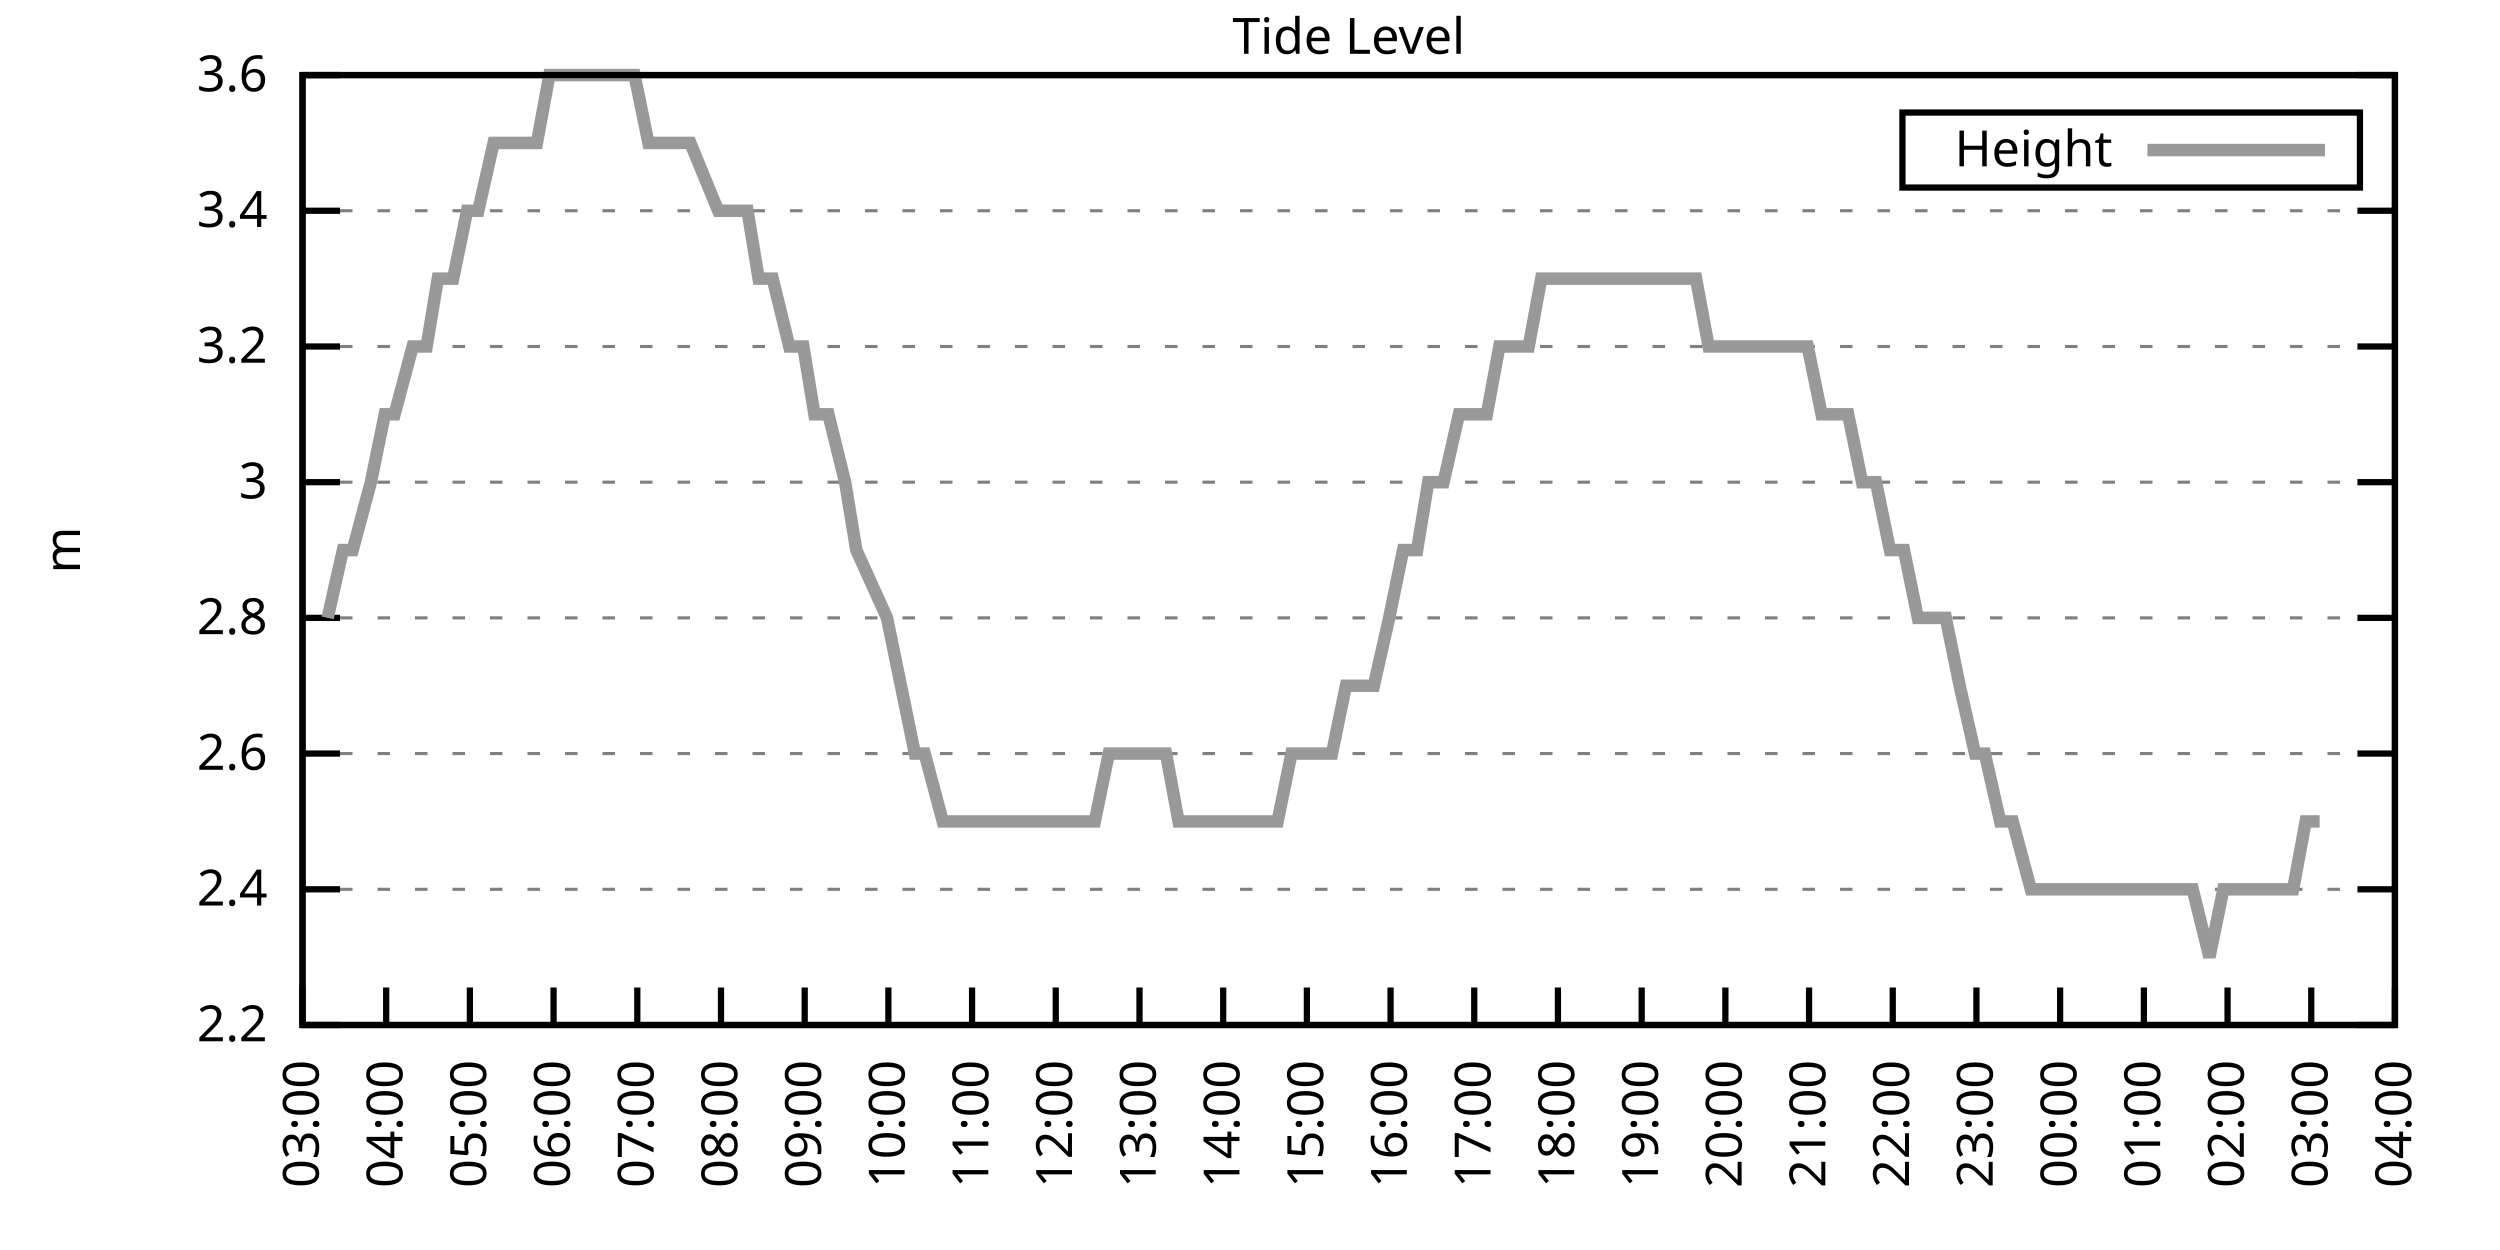
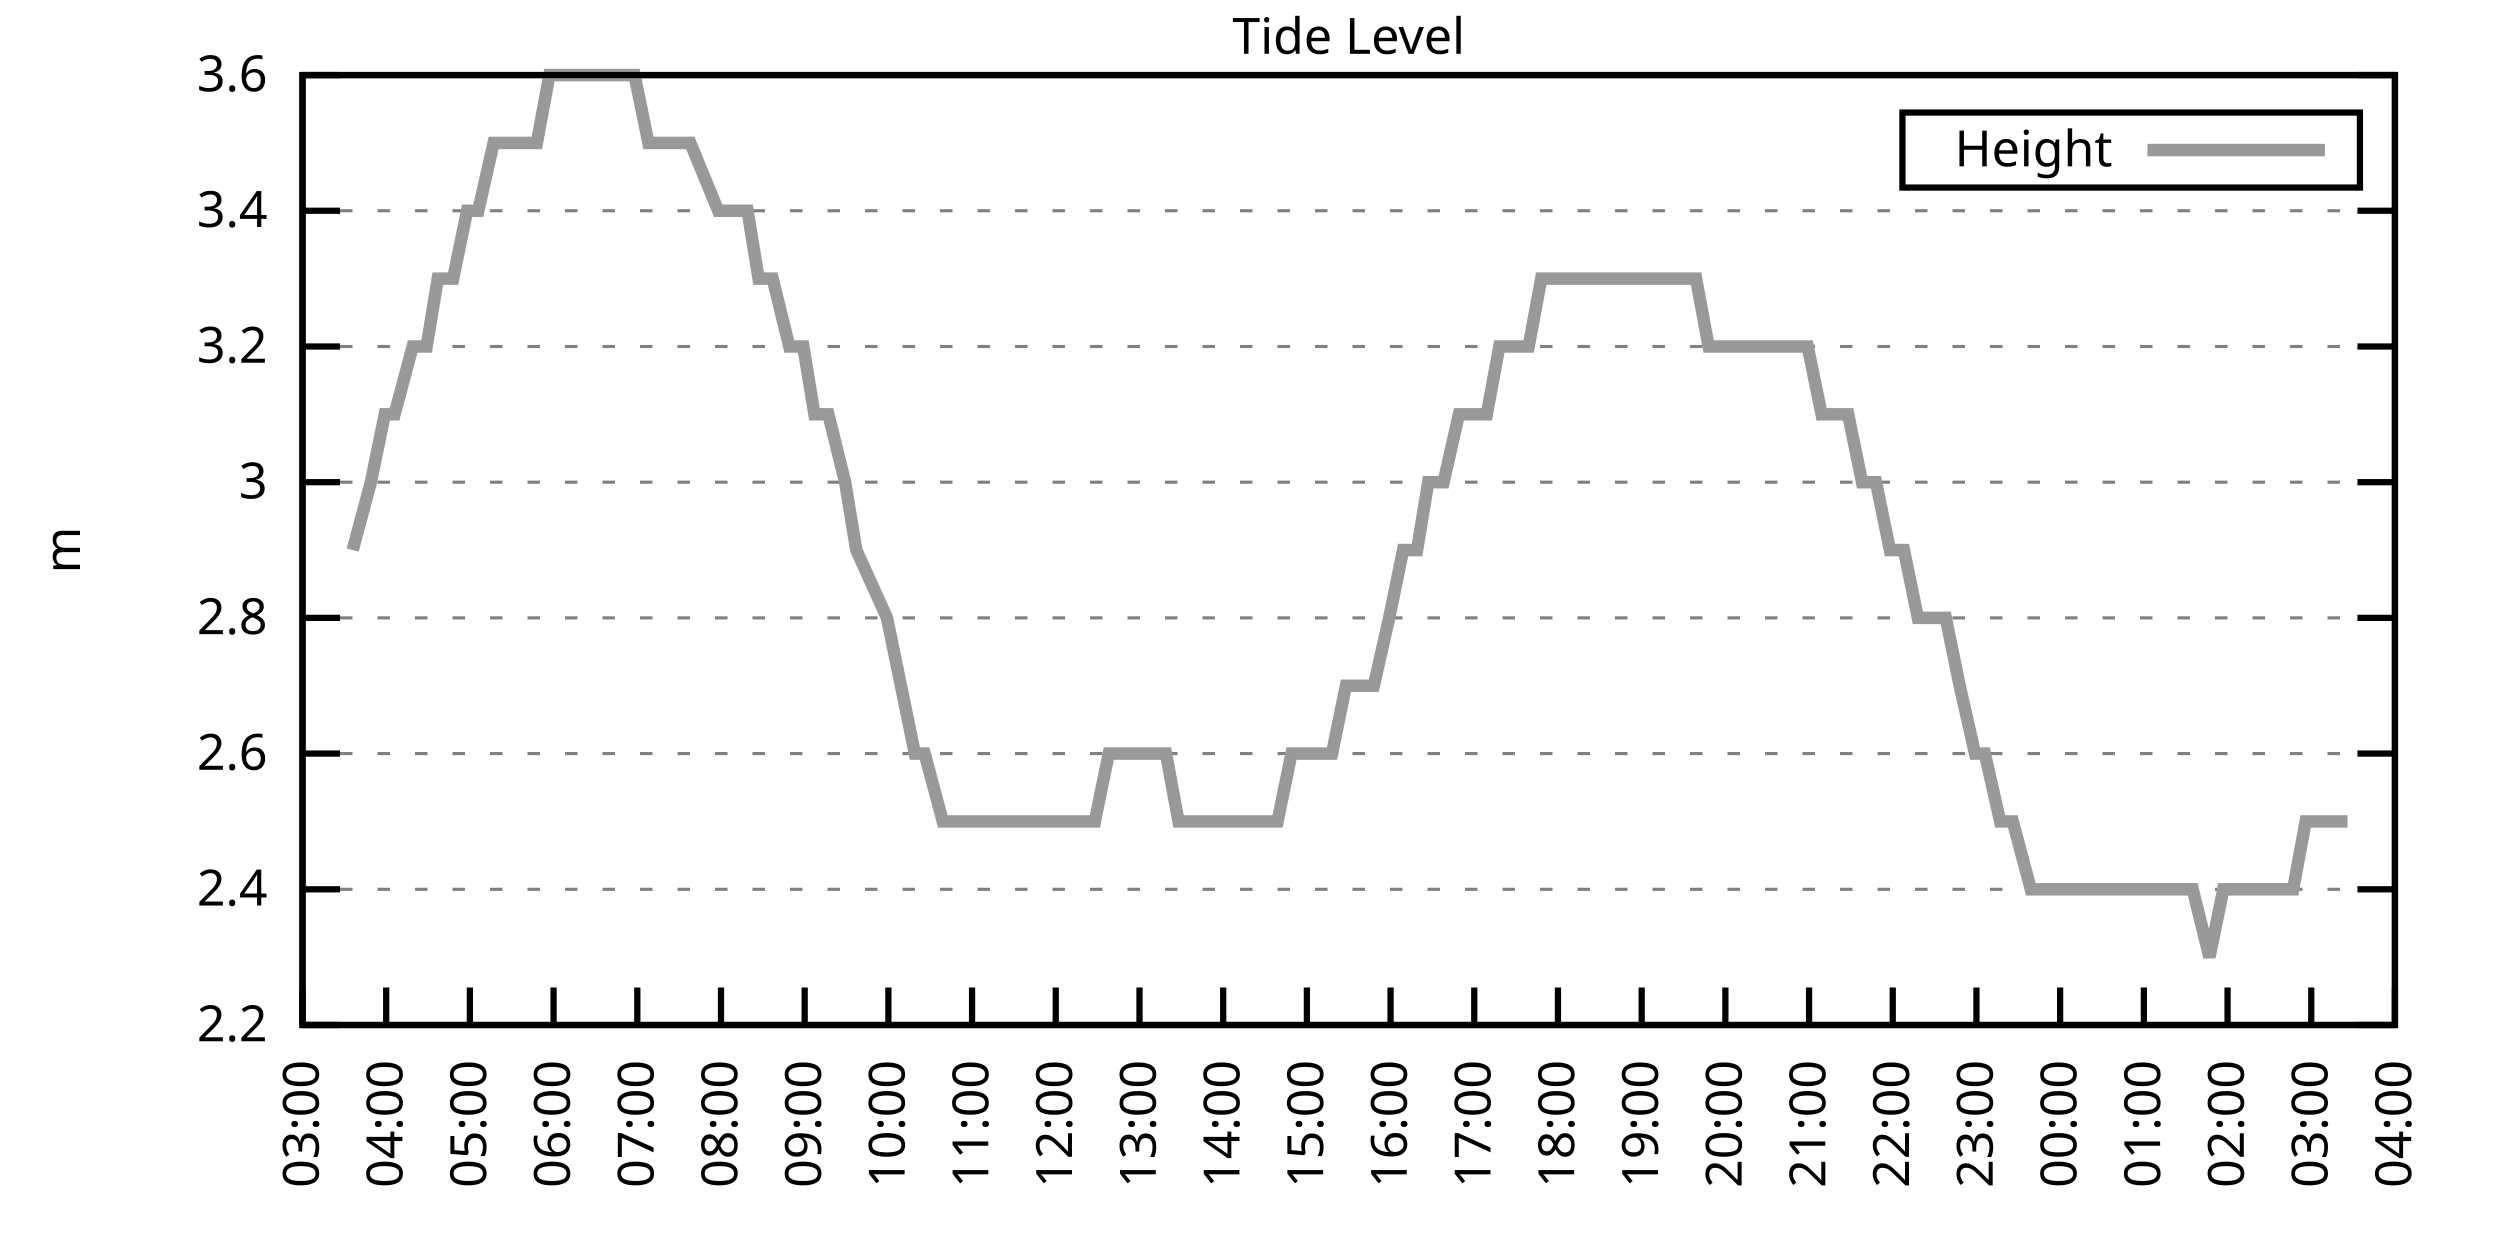
<svg xmlns="http://www.w3.org/2000/svg" xmlns:xlink="http://www.w3.org/1999/xlink" width="400" height="200" viewBox="0 0 400 200">
  <g id="gnuplot_canvas">
    <rect x="0" y="0" width="400" height="200" fill="none" />
    <defs>
      <circle id="gpDot" r="0.5" stroke-width="0.5" stroke="currentColor" />
      <path id="gpPt0" stroke-width="0.333" stroke="currentColor" d="M-1,0 h2 M0,-1 v2" />
      <path id="gpPt1" stroke-width="0.333" stroke="currentColor" d="M-1,-1 L1,1 M1,-1 L-1,1" />
      <path id="gpPt2" stroke-width="0.333" stroke="currentColor" d="M-1,0 L1,0 M0,-1 L0,1 M-1,-1 L1,1 M-1,1 L1,-1" />
      <rect id="gpPt3" stroke-width="0.333" stroke="currentColor" x="-1" y="-1" width="2" height="2" />
      <rect id="gpPt4" stroke-width="0.333" stroke="currentColor" fill="currentColor" x="-1" y="-1" width="2" height="2" />
      <circle id="gpPt5" stroke-width="0.333" stroke="currentColor" cx="0" cy="0" r="1" />
      <use xlink:href="#gpPt5" id="gpPt6" fill="currentColor" stroke="none" />
      <path id="gpPt7" stroke-width="0.333" stroke="currentColor" d="M0,-1.33 L-1.33,0.67 L1.33,0.67 z" />
      <use xlink:href="#gpPt7" id="gpPt8" fill="currentColor" stroke="none" />
      <use xlink:href="#gpPt7" id="gpPt9" stroke="currentColor" transform="rotate(180)" />
      <use xlink:href="#gpPt9" id="gpPt10" fill="currentColor" stroke="none" />
      <use xlink:href="#gpPt3" id="gpPt11" stroke="currentColor" transform="rotate(45)" />
      <use xlink:href="#gpPt11" id="gpPt12" fill="currentColor" stroke="none" />
      <path id="gpPt13" stroke-width="0.333" stroke="currentColor" d="M0,1.330 L1.265,0.411 L0.782,-1.067 L-0.782,-1.076 L-1.265,0.411 z" />
      <use xlink:href="#gpPt13" id="gpPt14" fill="currentColor" stroke="none" />
      <filter id="textbox" filterUnits="objectBoundingBox" x="0" y="0" height="1" width="1">
        <feFlood flood-color="white" flood-opacity="1" result="bgnd" />
        <feComposite in="SourceGraphic" in2="bgnd" operator="atop" />
      </filter>
      <filter id="greybox" filterUnits="objectBoundingBox" x="0" y="0" height="1" width="1">
        <feFlood flood-color="lightgrey" flood-opacity="1" result="grey" />
        <feComposite in="SourceGraphic" in2="grey" operator="atop" />
      </filter>
    </defs>
    <g fill="none" color="white" stroke="currentColor" stroke-width="1.00" stroke-linecap="butt" stroke-linejoin="miter">
</g>
    <g fill="none" color="black" stroke="currentColor" stroke-width="1.00" stroke-linecap="butt" stroke-linejoin="miter">
      <g stroke="none" shape-rendering="crispEdges">
        <polygon fill="rgb(255, 255, 255)" points="48.40,164.00 383.18,164.00 383.18,12.02 48.40,12.02 " />
      </g>
    </g>
    <g fill="none" color="black" stroke="currentColor" stroke-width="1.00" stroke-linecap="butt" stroke-linejoin="miter">
</g>
    <g fill="none" color="black" stroke="black" stroke-width="0.50" stroke-linecap="butt" stroke-linejoin="miter">
</g>
    <g fill="none" color="gray" stroke="currentColor" stroke-width="0.50" stroke-linecap="butt" stroke-linejoin="miter">
      <path stroke="gray" stroke-dasharray="2,4" class="gridline" d="M48.40,164.00 L383.19,164.00  " />
    </g>
    <g fill="none" color="gray" stroke="gray" stroke-width="1.00" stroke-linecap="butt" stroke-linejoin="miter">
</g>
    <g fill="none" color="black" stroke="currentColor" stroke-width="1.00" stroke-linecap="butt" stroke-linejoin="miter">
      <path stroke="black" d="M48.40,164.00 L54.40,164.00 M383.19,164.00 L377.19,164.00  " />
      <g transform="translate(42.80,166.60)" stroke="none" fill="black" font-family="Sans" font-size="8.00" text-anchor="end">
        <text>
          <tspan font-family="Sans"> 2.2</tspan>
        </text>
      </g>
    </g>
    <g fill="none" color="black" stroke="currentColor" stroke-width="1.00" stroke-linecap="butt" stroke-linejoin="miter">
</g>
    <g fill="none" color="black" stroke="black" stroke-width="0.50" stroke-linecap="butt" stroke-linejoin="miter">
</g>
    <g fill="none" color="gray" stroke="currentColor" stroke-width="0.50" stroke-linecap="butt" stroke-linejoin="miter">
      <path stroke="gray" stroke-dasharray="2,4" class="gridline" d="M48.40,142.29 L383.19,142.29  " />
    </g>
    <g fill="none" color="gray" stroke="gray" stroke-width="1.00" stroke-linecap="butt" stroke-linejoin="miter">
</g>
    <g fill="none" color="black" stroke="currentColor" stroke-width="1.00" stroke-linecap="butt" stroke-linejoin="miter">
      <path stroke="black" d="M48.40,142.29 L54.40,142.29 M383.19,142.29 L377.19,142.29  " />
      <g transform="translate(42.80,144.89)" stroke="none" fill="black" font-family="Sans" font-size="8.00" text-anchor="end">
        <text>
          <tspan font-family="Sans"> 2.4</tspan>
        </text>
      </g>
    </g>
    <g fill="none" color="black" stroke="currentColor" stroke-width="1.00" stroke-linecap="butt" stroke-linejoin="miter">
</g>
    <g fill="none" color="black" stroke="black" stroke-width="0.50" stroke-linecap="butt" stroke-linejoin="miter">
</g>
    <g fill="none" color="gray" stroke="currentColor" stroke-width="0.50" stroke-linecap="butt" stroke-linejoin="miter">
      <path stroke="gray" stroke-dasharray="2,4" class="gridline" d="M48.40,120.57 L383.19,120.57  " />
    </g>
    <g fill="none" color="gray" stroke="gray" stroke-width="1.00" stroke-linecap="butt" stroke-linejoin="miter">
</g>
    <g fill="none" color="black" stroke="currentColor" stroke-width="1.00" stroke-linecap="butt" stroke-linejoin="miter">
      <path stroke="black" d="M48.40,120.57 L54.40,120.57 M383.19,120.57 L377.19,120.57  " />
      <g transform="translate(42.80,123.17)" stroke="none" fill="black" font-family="Sans" font-size="8.00" text-anchor="end">
        <text>
          <tspan font-family="Sans"> 2.6</tspan>
        </text>
      </g>
    </g>
    <g fill="none" color="black" stroke="currentColor" stroke-width="1.00" stroke-linecap="butt" stroke-linejoin="miter">
</g>
    <g fill="none" color="black" stroke="black" stroke-width="0.50" stroke-linecap="butt" stroke-linejoin="miter">
</g>
    <g fill="none" color="gray" stroke="currentColor" stroke-width="0.50" stroke-linecap="butt" stroke-linejoin="miter">
      <path stroke="gray" stroke-dasharray="2,4" class="gridline" d="M48.40,98.86 L383.19,98.86  " />
    </g>
    <g fill="none" color="gray" stroke="gray" stroke-width="1.00" stroke-linecap="butt" stroke-linejoin="miter">
</g>
    <g fill="none" color="black" stroke="currentColor" stroke-width="1.00" stroke-linecap="butt" stroke-linejoin="miter">
      <path stroke="black" d="M48.40,98.86 L54.40,98.86 M383.19,98.86 L377.19,98.86  " />
      <g transform="translate(42.80,101.46)" stroke="none" fill="black" font-family="Sans" font-size="8.00" text-anchor="end">
        <text>
          <tspan font-family="Sans"> 2.8</tspan>
        </text>
      </g>
    </g>
    <g fill="none" color="black" stroke="currentColor" stroke-width="1.00" stroke-linecap="butt" stroke-linejoin="miter">
</g>
    <g fill="none" color="black" stroke="black" stroke-width="0.50" stroke-linecap="butt" stroke-linejoin="miter">
</g>
    <g fill="none" color="gray" stroke="currentColor" stroke-width="0.50" stroke-linecap="butt" stroke-linejoin="miter">
      <path stroke="gray" stroke-dasharray="2,4" class="gridline" d="M48.40,77.15 L383.19,77.15  " />
    </g>
    <g fill="none" color="gray" stroke="gray" stroke-width="1.00" stroke-linecap="butt" stroke-linejoin="miter">
</g>
    <g fill="none" color="black" stroke="currentColor" stroke-width="1.00" stroke-linecap="butt" stroke-linejoin="miter">
      <path stroke="black" d="M48.40,77.15 L54.40,77.15 M383.19,77.15 L377.19,77.15  " />
      <g transform="translate(42.80,79.75)" stroke="none" fill="black" font-family="Sans" font-size="8.00" text-anchor="end">
        <text>
          <tspan font-family="Sans"> 3</tspan>
        </text>
      </g>
    </g>
    <g fill="none" color="black" stroke="currentColor" stroke-width="1.00" stroke-linecap="butt" stroke-linejoin="miter">
</g>
    <g fill="none" color="black" stroke="black" stroke-width="0.50" stroke-linecap="butt" stroke-linejoin="miter">
</g>
    <g fill="none" color="gray" stroke="currentColor" stroke-width="0.50" stroke-linecap="butt" stroke-linejoin="miter">
      <path stroke="gray" stroke-dasharray="2,4" class="gridline" d="M48.40,55.44 L383.19,55.44  " />
    </g>
    <g fill="none" color="gray" stroke="gray" stroke-width="1.00" stroke-linecap="butt" stroke-linejoin="miter">
</g>
    <g fill="none" color="black" stroke="currentColor" stroke-width="1.00" stroke-linecap="butt" stroke-linejoin="miter">
      <path stroke="black" d="M48.40,55.44 L54.40,55.44 M383.19,55.44 L377.19,55.44  " />
      <g transform="translate(42.80,58.04)" stroke="none" fill="black" font-family="Sans" font-size="8.00" text-anchor="end">
        <text>
          <tspan font-family="Sans"> 3.2</tspan>
        </text>
      </g>
    </g>
    <g fill="none" color="black" stroke="currentColor" stroke-width="1.00" stroke-linecap="butt" stroke-linejoin="miter">
</g>
    <g fill="none" color="black" stroke="black" stroke-width="0.50" stroke-linecap="butt" stroke-linejoin="miter">
</g>
    <g fill="none" color="gray" stroke="currentColor" stroke-width="0.50" stroke-linecap="butt" stroke-linejoin="miter">
      <path stroke="gray" stroke-dasharray="2,4" class="gridline" d="M48.40,33.72 L383.19,33.72  " />
    </g>
    <g fill="none" color="gray" stroke="gray" stroke-width="1.00" stroke-linecap="butt" stroke-linejoin="miter">
</g>
    <g fill="none" color="black" stroke="currentColor" stroke-width="1.00" stroke-linecap="butt" stroke-linejoin="miter">
      <path stroke="black" d="M48.40,33.72 L54.40,33.72 M383.19,33.72 L377.19,33.72  " />
      <g transform="translate(42.80,36.32)" stroke="none" fill="black" font-family="Sans" font-size="8.00" text-anchor="end">
        <text>
          <tspan font-family="Sans"> 3.4</tspan>
        </text>
      </g>
    </g>
    <g fill="none" color="black" stroke="currentColor" stroke-width="1.00" stroke-linecap="butt" stroke-linejoin="miter">
</g>
    <g fill="none" color="black" stroke="black" stroke-width="0.50" stroke-linecap="butt" stroke-linejoin="miter">
</g>
    <g fill="none" color="gray" stroke="currentColor" stroke-width="0.50" stroke-linecap="butt" stroke-linejoin="miter">
      <path stroke="gray" stroke-dasharray="2,4" class="gridline" d="M48.40,12.01 L383.19,12.01  " />
    </g>
    <g fill="none" color="gray" stroke="gray" stroke-width="1.00" stroke-linecap="butt" stroke-linejoin="miter">
</g>
    <g fill="none" color="black" stroke="currentColor" stroke-width="1.00" stroke-linecap="butt" stroke-linejoin="miter">
      <path stroke="black" d="M48.40,12.01 L54.40,12.01 M383.19,12.01 L377.19,12.01  " />
      <g transform="translate(42.80,14.61)" stroke="none" fill="black" font-family="Sans" font-size="8.00" text-anchor="end">
        <text>
          <tspan font-family="Sans"> 3.6</tspan>
        </text>
      </g>
    </g>
    <g fill="none" color="black" stroke="currentColor" stroke-width="1.00" stroke-linecap="butt" stroke-linejoin="miter">
      <path stroke="black" d="M48.40,164.00 L48.40,158.00  " />
      <g transform="translate(51.00,169.60) rotate(270.00)" stroke="none" fill="black" font-family="Sans" font-size="8.00" text-anchor="end">
        <text>
          <tspan font-family="Sans">03:00</tspan>
        </text>
      </g>
    </g>
    <g fill="none" color="black" stroke="currentColor" stroke-width="1.00" stroke-linecap="butt" stroke-linejoin="miter">
      <path stroke="black" d="M61.79,164.00 L61.79,158.00  " />
      <g transform="translate(64.39,169.60) rotate(270.00)" stroke="none" fill="black" font-family="Sans" font-size="8.00" text-anchor="end">
        <text>
          <tspan font-family="Sans">04:00</tspan>
        </text>
      </g>
    </g>
    <g fill="none" color="black" stroke="currentColor" stroke-width="1.00" stroke-linecap="butt" stroke-linejoin="miter">
      <path stroke="black" d="M75.18,164.00 L75.18,158.00  " />
      <g transform="translate(77.78,169.60) rotate(270.00)" stroke="none" fill="black" font-family="Sans" font-size="8.00" text-anchor="end">
        <text>
          <tspan font-family="Sans">05:00</tspan>
        </text>
      </g>
    </g>
    <g fill="none" color="black" stroke="currentColor" stroke-width="1.00" stroke-linecap="butt" stroke-linejoin="miter">
      <path stroke="black" d="M88.57,164.00 L88.57,158.00  " />
      <g transform="translate(91.17,169.60) rotate(270.00)" stroke="none" fill="black" font-family="Sans" font-size="8.00" text-anchor="end">
        <text>
          <tspan font-family="Sans">06:00</tspan>
        </text>
      </g>
    </g>
    <g fill="none" color="black" stroke="currentColor" stroke-width="1.00" stroke-linecap="butt" stroke-linejoin="miter">
      <path stroke="black" d="M101.97,164.00 L101.97,158.00  " />
      <g transform="translate(104.57,169.60) rotate(270.00)" stroke="none" fill="black" font-family="Sans" font-size="8.00" text-anchor="end">
        <text>
          <tspan font-family="Sans">07:00</tspan>
        </text>
      </g>
    </g>
    <g fill="none" color="black" stroke="currentColor" stroke-width="1.00" stroke-linecap="butt" stroke-linejoin="miter">
      <path stroke="black" d="M115.36,164.00 L115.36,158.00  " />
      <g transform="translate(117.96,169.60) rotate(270.00)" stroke="none" fill="black" font-family="Sans" font-size="8.00" text-anchor="end">
        <text>
          <tspan font-family="Sans">08:00</tspan>
        </text>
      </g>
    </g>
    <g fill="none" color="black" stroke="currentColor" stroke-width="1.00" stroke-linecap="butt" stroke-linejoin="miter">
      <path stroke="black" d="M128.75,164.00 L128.75,158.00  " />
      <g transform="translate(131.35,169.60) rotate(270.00)" stroke="none" fill="black" font-family="Sans" font-size="8.00" text-anchor="end">
        <text>
          <tspan font-family="Sans">09:00</tspan>
        </text>
      </g>
    </g>
    <g fill="none" color="black" stroke="currentColor" stroke-width="1.00" stroke-linecap="butt" stroke-linejoin="miter">
      <path stroke="black" d="M142.14,164.00 L142.14,158.00  " />
      <g transform="translate(144.74,169.60) rotate(270.00)" stroke="none" fill="black" font-family="Sans" font-size="8.00" text-anchor="end">
        <text>
          <tspan font-family="Sans">10:00</tspan>
        </text>
      </g>
    </g>
    <g fill="none" color="black" stroke="currentColor" stroke-width="1.00" stroke-linecap="butt" stroke-linejoin="miter">
      <path stroke="black" d="M155.53,164.00 L155.53,158.00  " />
      <g transform="translate(158.13,169.60) rotate(270.00)" stroke="none" fill="black" font-family="Sans" font-size="8.00" text-anchor="end">
        <text>
          <tspan font-family="Sans">11:00</tspan>
        </text>
      </g>
    </g>
    <g fill="none" color="black" stroke="currentColor" stroke-width="1.00" stroke-linecap="butt" stroke-linejoin="miter">
      <path stroke="black" d="M168.92,164.00 L168.92,158.00  " />
      <g transform="translate(171.52,169.60) rotate(270.00)" stroke="none" fill="black" font-family="Sans" font-size="8.00" text-anchor="end">
        <text>
          <tspan font-family="Sans">12:00</tspan>
        </text>
      </g>
    </g>
    <g fill="none" color="black" stroke="currentColor" stroke-width="1.00" stroke-linecap="butt" stroke-linejoin="miter">
      <path stroke="black" d="M182.32,164.00 L182.32,158.00  " />
      <g transform="translate(184.92,169.60) rotate(270.00)" stroke="none" fill="black" font-family="Sans" font-size="8.00" text-anchor="end">
        <text>
          <tspan font-family="Sans">13:00</tspan>
        </text>
      </g>
    </g>
    <g fill="none" color="black" stroke="currentColor" stroke-width="1.00" stroke-linecap="butt" stroke-linejoin="miter">
      <path stroke="black" d="M195.71,164.00 L195.71,158.00  " />
      <g transform="translate(198.31,169.60) rotate(270.00)" stroke="none" fill="black" font-family="Sans" font-size="8.00" text-anchor="end">
        <text>
          <tspan font-family="Sans">14:00</tspan>
        </text>
      </g>
    </g>
    <g fill="none" color="black" stroke="currentColor" stroke-width="1.00" stroke-linecap="butt" stroke-linejoin="miter">
      <path stroke="black" d="M209.10,164.00 L209.10,158.00  " />
      <g transform="translate(211.70,169.60) rotate(270.00)" stroke="none" fill="black" font-family="Sans" font-size="8.00" text-anchor="end">
        <text>
          <tspan font-family="Sans">15:00</tspan>
        </text>
      </g>
    </g>
    <g fill="none" color="black" stroke="currentColor" stroke-width="1.00" stroke-linecap="butt" stroke-linejoin="miter">
      <path stroke="black" d="M222.49,164.00 L222.49,158.00  " />
      <g transform="translate(225.09,169.60) rotate(270.00)" stroke="none" fill="black" font-family="Sans" font-size="8.00" text-anchor="end">
        <text>
          <tspan font-family="Sans">16:00</tspan>
        </text>
      </g>
    </g>
    <g fill="none" color="black" stroke="currentColor" stroke-width="1.00" stroke-linecap="butt" stroke-linejoin="miter">
      <path stroke="black" d="M235.88,164.00 L235.88,158.00  " />
      <g transform="translate(238.48,169.60) rotate(270.00)" stroke="none" fill="black" font-family="Sans" font-size="8.00" text-anchor="end">
        <text>
          <tspan font-family="Sans">17:00</tspan>
        </text>
      </g>
    </g>
    <g fill="none" color="black" stroke="currentColor" stroke-width="1.00" stroke-linecap="butt" stroke-linejoin="miter">
      <path stroke="black" d="M249.27,164.00 L249.27,158.00  " />
      <g transform="translate(251.87,169.60) rotate(270.00)" stroke="none" fill="black" font-family="Sans" font-size="8.00" text-anchor="end">
        <text>
          <tspan font-family="Sans">18:00</tspan>
        </text>
      </g>
    </g>
    <g fill="none" color="black" stroke="currentColor" stroke-width="1.00" stroke-linecap="butt" stroke-linejoin="miter">
      <path stroke="black" d="M262.67,164.00 L262.67,158.00  " />
      <g transform="translate(265.27,169.60) rotate(270.00)" stroke="none" fill="black" font-family="Sans" font-size="8.00" text-anchor="end">
        <text>
          <tspan font-family="Sans">19:00</tspan>
        </text>
      </g>
    </g>
    <g fill="none" color="black" stroke="currentColor" stroke-width="1.00" stroke-linecap="butt" stroke-linejoin="miter">
      <path stroke="black" d="M276.06,164.00 L276.06,158.00  " />
      <g transform="translate(278.66,169.60) rotate(270.00)" stroke="none" fill="black" font-family="Sans" font-size="8.00" text-anchor="end">
        <text>
          <tspan font-family="Sans">20:00</tspan>
        </text>
      </g>
    </g>
    <g fill="none" color="black" stroke="currentColor" stroke-width="1.00" stroke-linecap="butt" stroke-linejoin="miter">
      <path stroke="black" d="M289.45,164.00 L289.45,158.00  " />
      <g transform="translate(292.05,169.60) rotate(270.00)" stroke="none" fill="black" font-family="Sans" font-size="8.00" text-anchor="end">
        <text>
          <tspan font-family="Sans">21:00</tspan>
        </text>
      </g>
    </g>
    <g fill="none" color="black" stroke="currentColor" stroke-width="1.00" stroke-linecap="butt" stroke-linejoin="miter">
      <path stroke="black" d="M302.84,164.00 L302.84,158.00  " />
      <g transform="translate(305.44,169.60) rotate(270.00)" stroke="none" fill="black" font-family="Sans" font-size="8.00" text-anchor="end">
        <text>
          <tspan font-family="Sans">22:00</tspan>
        </text>
      </g>
    </g>
    <g fill="none" color="black" stroke="currentColor" stroke-width="1.00" stroke-linecap="butt" stroke-linejoin="miter">
      <path stroke="black" d="M316.23,164.00 L316.23,158.00  " />
      <g transform="translate(318.83,169.60) rotate(270.00)" stroke="none" fill="black" font-family="Sans" font-size="8.00" text-anchor="end">
        <text>
          <tspan font-family="Sans">23:00</tspan>
        </text>
      </g>
    </g>
    <g fill="none" color="black" stroke="currentColor" stroke-width="1.00" stroke-linecap="butt" stroke-linejoin="miter">
      <path stroke="black" d="M329.62,164.00 L329.62,158.00  " />
      <g transform="translate(332.22,169.60) rotate(270.00)" stroke="none" fill="black" font-family="Sans" font-size="8.00" text-anchor="end">
        <text>
          <tspan font-family="Sans">00:00</tspan>
        </text>
      </g>
    </g>
    <g fill="none" color="black" stroke="currentColor" stroke-width="1.00" stroke-linecap="butt" stroke-linejoin="miter">
      <path stroke="black" d="M343.02,164.00 L343.02,158.00  " />
      <g transform="translate(345.62,169.60) rotate(270.00)" stroke="none" fill="black" font-family="Sans" font-size="8.00" text-anchor="end">
        <text>
          <tspan font-family="Sans">01:00</tspan>
        </text>
      </g>
    </g>
    <g fill="none" color="black" stroke="currentColor" stroke-width="1.00" stroke-linecap="butt" stroke-linejoin="miter">
      <path stroke="black" d="M356.41,164.00 L356.41,158.00  " />
      <g transform="translate(359.01,169.60) rotate(270.00)" stroke="none" fill="black" font-family="Sans" font-size="8.00" text-anchor="end">
        <text>
          <tspan font-family="Sans">02:00</tspan>
        </text>
      </g>
    </g>
    <g fill="none" color="black" stroke="currentColor" stroke-width="1.00" stroke-linecap="butt" stroke-linejoin="miter">
      <path stroke="black" d="M369.80,164.00 L369.80,158.00  " />
      <g transform="translate(372.40,169.60) rotate(270.00)" stroke="none" fill="black" font-family="Sans" font-size="8.00" text-anchor="end">
        <text>
          <tspan font-family="Sans">03:00</tspan>
        </text>
      </g>
    </g>
    <g fill="none" color="black" stroke="currentColor" stroke-width="1.00" stroke-linecap="butt" stroke-linejoin="miter">
      <path stroke="black" d="M383.19,164.00 L383.19,158.00  " />
      <g transform="translate(385.79,169.60) rotate(270.00)" stroke="none" fill="black" font-family="Sans" font-size="8.00" text-anchor="end">
        <text>
          <tspan font-family="Sans">04:00</tspan>
        </text>
      </g>
    </g>
    <g fill="none" color="black" stroke="currentColor" stroke-width="1.00" stroke-linecap="butt" stroke-linejoin="miter">
</g>
    <g fill="none" color="black" stroke="currentColor" stroke-width="1.00" stroke-linecap="butt" stroke-linejoin="miter">
      <path stroke="black" d="M48.40,12.01 L48.40,164.00 L383.19,164.00 L383.19,12.01 L48.40,12.01 Z  " />
    </g>
    <g fill="none" color="black" stroke="currentColor" stroke-width="1.00" stroke-linecap="butt" stroke-linejoin="miter">
</g>
    <g fill="none" color="black" stroke="currentColor" stroke-width="1.00" stroke-linecap="butt" stroke-linejoin="miter">
      <path stroke="black" d="M304.39,30.01 L304.39,18.01 L377.59,18.01 L377.59,30.01 L304.39,30.01 Z  " />
    </g>
    <g id="Tide_level_plot_1">
      <g fill="none" color="white" stroke="black" stroke-width="2.00" stroke-linecap="butt" stroke-linejoin="miter">
</g>
      <g fill="none" color="black" stroke="currentColor" stroke-width="2.00" stroke-linecap="butt" stroke-linejoin="miter">
        <g transform="translate(337.99,26.61)" stroke="none" fill="black" font-family="Sans" font-size="8.00" text-anchor="end">
          <text>
            <tspan font-family="Sans">Height</tspan>
          </text>
        </g>
      </g>
      <g fill="none" color="black" stroke="currentColor" stroke-width="2.00" stroke-linecap="butt" stroke-linejoin="miter">
-         <path stroke="rgb(153, 153, 153)" d="M343.59,24.01 L371.99,24.01 M52.42,98.86 L54.87,88.01 L56.43,88.01 L59.34,77.15 L61.57,66.29 L63.13,66.29   L66.03,55.44 L68.26,55.44 L70.05,44.58 L72.50,44.58 L74.74,33.72 L76.52,33.72 L78.98,22.87 L81.66,22.87   L83.89,22.87 L85.90,22.87 L87.91,12.01 L90.36,12.01 L92.82,12.01 L94.82,12.01 L97.28,12.01 L99.29,12.01   L101.52,12.01 L103.75,22.87 L106.21,22.87 L108.44,22.87 L110.45,22.87 L114.91,33.72 L116.92,33.72 L119.60,33.72   L121.38,44.58 L123.62,44.58 L126.29,55.44 L128.53,55.44 L130.31,66.29 L132.54,66.29 L135.22,77.15 L137.01,88.01   L141.92,98.86 L144.15,109.72 L146.38,120.57 L147.94,120.57 L150.85,131.43 L153.08,131.43 L155.09,131.43 L157.32,131.43   L159.33,131.43 L162.01,131.43 L164.24,131.43 L166.47,131.43 L168.48,131.43 L170.49,131.43 L173.17,131.43 L175.17,131.43   L177.41,120.57 L179.41,120.57 L182.09,120.57 L184.32,120.57 L186.56,120.57 L188.57,131.43 L190.80,131.43 L193.25,131.43   L195.26,131.43 L197.49,131.43 L199.73,131.43 L201.73,131.43 L204.41,131.43 L206.64,120.57 L208.88,120.57 L210.66,120.57   L213.12,120.57 L215.35,109.72 L217.58,109.72 L219.81,109.72 L222.27,98.86 L224.50,88.01 L226.73,88.01 L228.52,77.15   L230.97,77.15 L233.43,66.29 L235.44,66.29 L237.89,66.29 L239.90,55.44 L242.36,55.44 L244.59,55.44 L246.60,44.58   L248.83,44.58 L251.28,44.58 L253.51,44.58 L255.52,44.58 L257.76,44.58 L260.21,44.58 L262.22,44.58 L264.45,44.58   L266.68,44.58 L268.92,44.58 L271.37,44.58 L273.38,55.44 L275.61,55.44 L277.62,55.44 L280.07,55.44 L282.31,55.44   L284.32,55.44 L286.77,55.44 L289.23,55.44 L291.46,66.29 L293.47,66.29 L295.70,66.29 L297.93,77.15 L300.16,77.15   L302.39,88.01 L304.63,88.01 L306.86,98.86 L309.09,98.86 L311.32,98.86 L313.55,109.72 L316.01,120.57 L317.57,120.57   L320.03,131.43 L322.04,131.43 L324.94,142.29 L327.17,142.29 L329.40,142.29 L333.86,142.29 L336.10,142.29 L337.66,142.29   L340.56,142.29 L342.79,142.29 L345.02,142.29 L346.81,142.29 L348.60,142.29 L350.83,142.29 L353.51,153.14 L355.74,142.29   L360.65,142.29 L362.88,142.29 L364.66,142.29 L366.90,142.29 L368.91,131.43 L371.14,131.43  " />
+         <path stroke="rgb(153, 153, 153)" d="M343.59,24.01 L371.99,24.01 M56.43,88.01 L59.34,77.15 L61.57,66.29 L63.13,66.29 L66.03,55.44 L68.26,55.44   L70.05,44.58 L72.50,44.58 L74.74,33.72 L76.52,33.72 L78.98,22.87 L81.66,22.87 L83.89,22.87 L85.90,22.87   L87.91,12.01 L90.36,12.01 L92.82,12.01 L94.82,12.01 L97.28,12.01 L99.29,12.01 L101.52,12.01 L103.75,22.87   L106.21,22.87 L108.44,22.87 L110.45,22.87 L114.91,33.72 L116.92,33.72 L119.60,33.72 L121.38,44.58 L123.62,44.58   L126.29,55.44 L128.53,55.44 L130.31,66.29 L132.54,66.29 L135.22,77.15 L137.01,88.01 L141.92,98.86 L144.15,109.72   L146.38,120.57 L147.94,120.57 L150.85,131.43 L153.08,131.43 L155.09,131.43 L157.32,131.43 L159.33,131.43 L162.01,131.43   L164.24,131.43 L166.47,131.43 L168.48,131.43 L170.49,131.43 L173.17,131.43 L175.17,131.43 L177.41,120.57 L179.41,120.57   L182.09,120.57 L184.32,120.57 L186.56,120.57 L188.57,131.43 L190.80,131.43 L193.25,131.43 L195.26,131.43 L197.49,131.43   L199.73,131.43 L201.73,131.43 L204.41,131.43 L206.64,120.57 L208.88,120.57 L210.66,120.57 L213.12,120.57 L215.35,109.72   L217.58,109.72 L219.81,109.72 L222.27,98.86 L224.50,88.01 L226.73,88.01 L228.52,77.15 L230.97,77.15 L233.43,66.29   L235.44,66.29 L237.89,66.29 L239.90,55.44 L242.36,55.44 L244.59,55.44 L246.60,44.58 L248.83,44.58 L251.28,44.58   L253.51,44.58 L255.52,44.58 L257.76,44.58 L260.21,44.58 L262.22,44.58 L264.45,44.58 L266.68,44.58 L268.92,44.58   L271.37,44.58 L273.38,55.44 L275.61,55.44 L277.62,55.44 L280.07,55.44 L282.31,55.44 L284.32,55.44 L286.77,55.44   L289.23,55.44 L291.46,66.29 L293.47,66.29 L295.70,66.29 L297.93,77.15 L300.16,77.15 L302.39,88.01 L304.63,88.01   L306.86,98.86 L309.09,98.86 L311.32,98.86 L313.55,109.72 L316.01,120.57 L317.57,120.57 L320.03,131.43 L322.04,131.43   L324.94,142.29 L327.17,142.29 L329.40,142.29 L333.86,142.29 L336.10,142.29 L337.66,142.29 L340.56,142.29 L342.79,142.29   L345.02,142.29 L346.81,142.29 L348.60,142.29 L350.83,142.29 L353.51,153.14 L355.74,142.29 L360.65,142.29 L362.88,142.29   L364.66,142.29 L366.90,142.29 L368.91,131.43 L371.14,131.43 L373.59,131.43 L375.60,131.43  " />
      </g>
    </g>
    <g fill="none" color="black" stroke="currentColor" stroke-width="2.00" stroke-linecap="butt" stroke-linejoin="miter">
</g>
    <g fill="none" color="black" stroke="black" stroke-width="1.00" stroke-linecap="butt" stroke-linejoin="miter">
</g>
    <g fill="none" color="black" stroke="currentColor" stroke-width="1.00" stroke-linecap="butt" stroke-linejoin="miter">
      <path stroke="black" d="M48.40,12.01 L48.40,164.00 L383.19,164.00 L383.19,12.01 L48.40,12.01 Z  " />
      <g transform="translate(12.80,88.01) rotate(270.00)" stroke="none" fill="black" font-family="Sans" font-size="8.00" text-anchor="middle">
        <text>
          <tspan font-family="Sans">m</tspan>
        </text>
      </g>
    </g>
    <g fill="none" color="black" stroke="currentColor" stroke-width="1.00" stroke-linecap="butt" stroke-linejoin="miter">
</g>
    <g fill="none" color="black" stroke="currentColor" stroke-width="1.00" stroke-linecap="butt" stroke-linejoin="miter">
      <g transform="translate(215.79,8.61)" stroke="none" fill="black" font-family="Sans" font-size="8.00" text-anchor="middle">
        <text>
          <tspan font-family="Sans">Tide Level</tspan>
        </text>
      </g>
    </g>
    <g fill="none" color="black" stroke="currentColor" stroke-width="1.00" stroke-linecap="butt" stroke-linejoin="miter">
</g>
  </g>
</svg>
